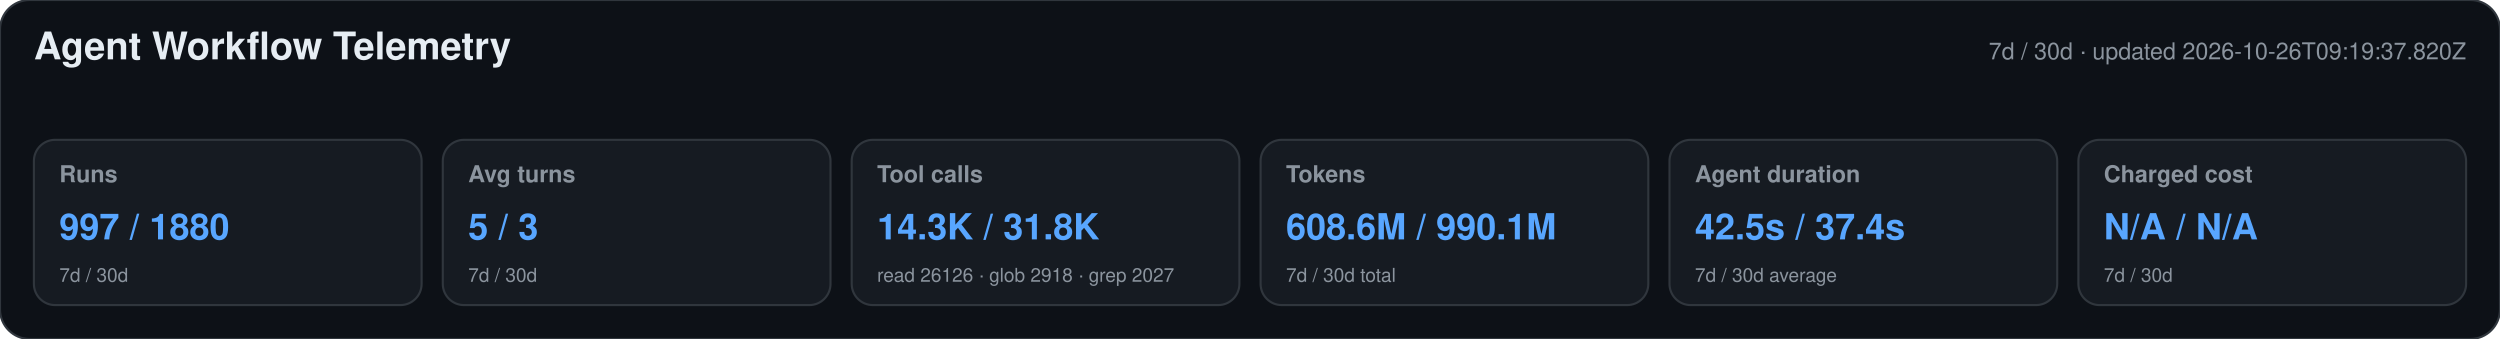
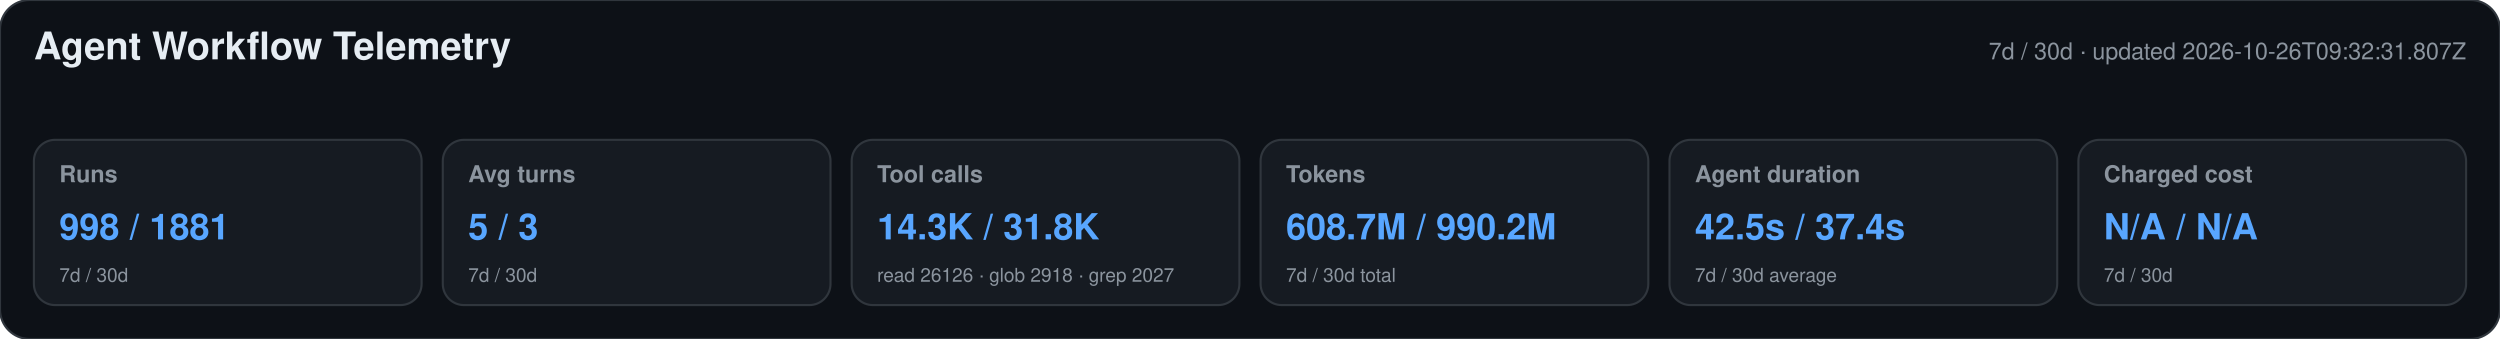
<svg xmlns="http://www.w3.org/2000/svg" width="1180" height="160" viewBox="0 0 1180 160" role="img" aria-labelledby="title desc">
  <style>text{font-family:-apple-system,BlinkMacSystemFont,"Segoe UI",Helvetica,Arial,sans-serif}.heading{font-size:18px;font-weight:650;fill:#e6edf3}.meta,.label,.secondary{fill:#8b949e}.meta,.label{font-size:11px}.label{font-weight:600}.primary{font-size:17px;font-weight:700;fill:#58a6ff}.secondary{font-size:9px}</style>
  <rect width="1180" height="160" rx="14" fill="#0d1117" stroke="#30363d" />
  <text x="16" y="28" class="heading">Agent Workflow Telemetry</text>
-   <text x="1164" y="28" text-anchor="end" class="meta">7d / 30d · updated 2026-10-26T09:19:37.820Z</text>
+   <text x="1164" y="28" text-anchor="end" class="meta">7d / 30d · updated 2026-10-26T09:32:31.807Z</text>
  <g>
    <rect x="16" y="66" width="183" height="78" rx="10" fill="#161b22" stroke="#30363d" />
    <text x="28" y="86" class="label">Runs</text>
-     <text x="28" y="113" class="primary">997 / 1880</text>
+     <text x="28" y="113" class="primary">998 / 1881</text>
    <text x="28" y="133" class="secondary">7d / 30d</text>
  </g>
  <g>
    <rect x="209" y="66" width="183" height="78" rx="10" fill="#161b22" stroke="#30363d" />
    <text x="221" y="86" class="label">Avg turns</text>
    <text x="221" y="113" class="primary">5 / 3</text>
    <text x="221" y="133" class="secondary">7d / 30d</text>
  </g>
  <g>
    <rect x="402" y="66" width="183" height="78" rx="10" fill="#161b22" stroke="#30363d" />
    <text x="414" y="86" class="label">Tool calls</text>
    <text x="414" y="113" class="primary">14.3K / 31.8K</text>
    <text x="414" y="133" class="secondary">read 26126 · glob 2918 · grep 2027</text>
  </g>
  <g>
    <rect x="595" y="66" width="183" height="78" rx="10" fill="#161b22" stroke="#30363d" />
    <text x="607" y="86" class="label">Tokens</text>
-     <text x="607" y="113" class="primary">608.6M / 990.1M</text>
+     <text x="607" y="113" class="primary">608.7M / 990.2M</text>
    <text x="607" y="133" class="secondary">7d / 30d total</text>
  </g>
  <g>
    <rect x="788" y="66" width="183" height="78" rx="10" fill="#161b22" stroke="#30363d" />
    <text x="800" y="86" class="label">Agent duration</text>
    <text x="800" y="113" class="primary">42.5s / 37.4s</text>
    <text x="800" y="133" class="secondary">7d / 30d average</text>
  </g>
  <g>
    <rect x="981" y="66" width="183" height="78" rx="10" fill="#161b22" stroke="#30363d" />
    <text x="993" y="86" class="label">Charged cost</text>
    <text x="993" y="113" class="primary">N/A / N/A</text>
    <text x="993" y="133" class="secondary">7d / 30d</text>
  </g>
</svg>
